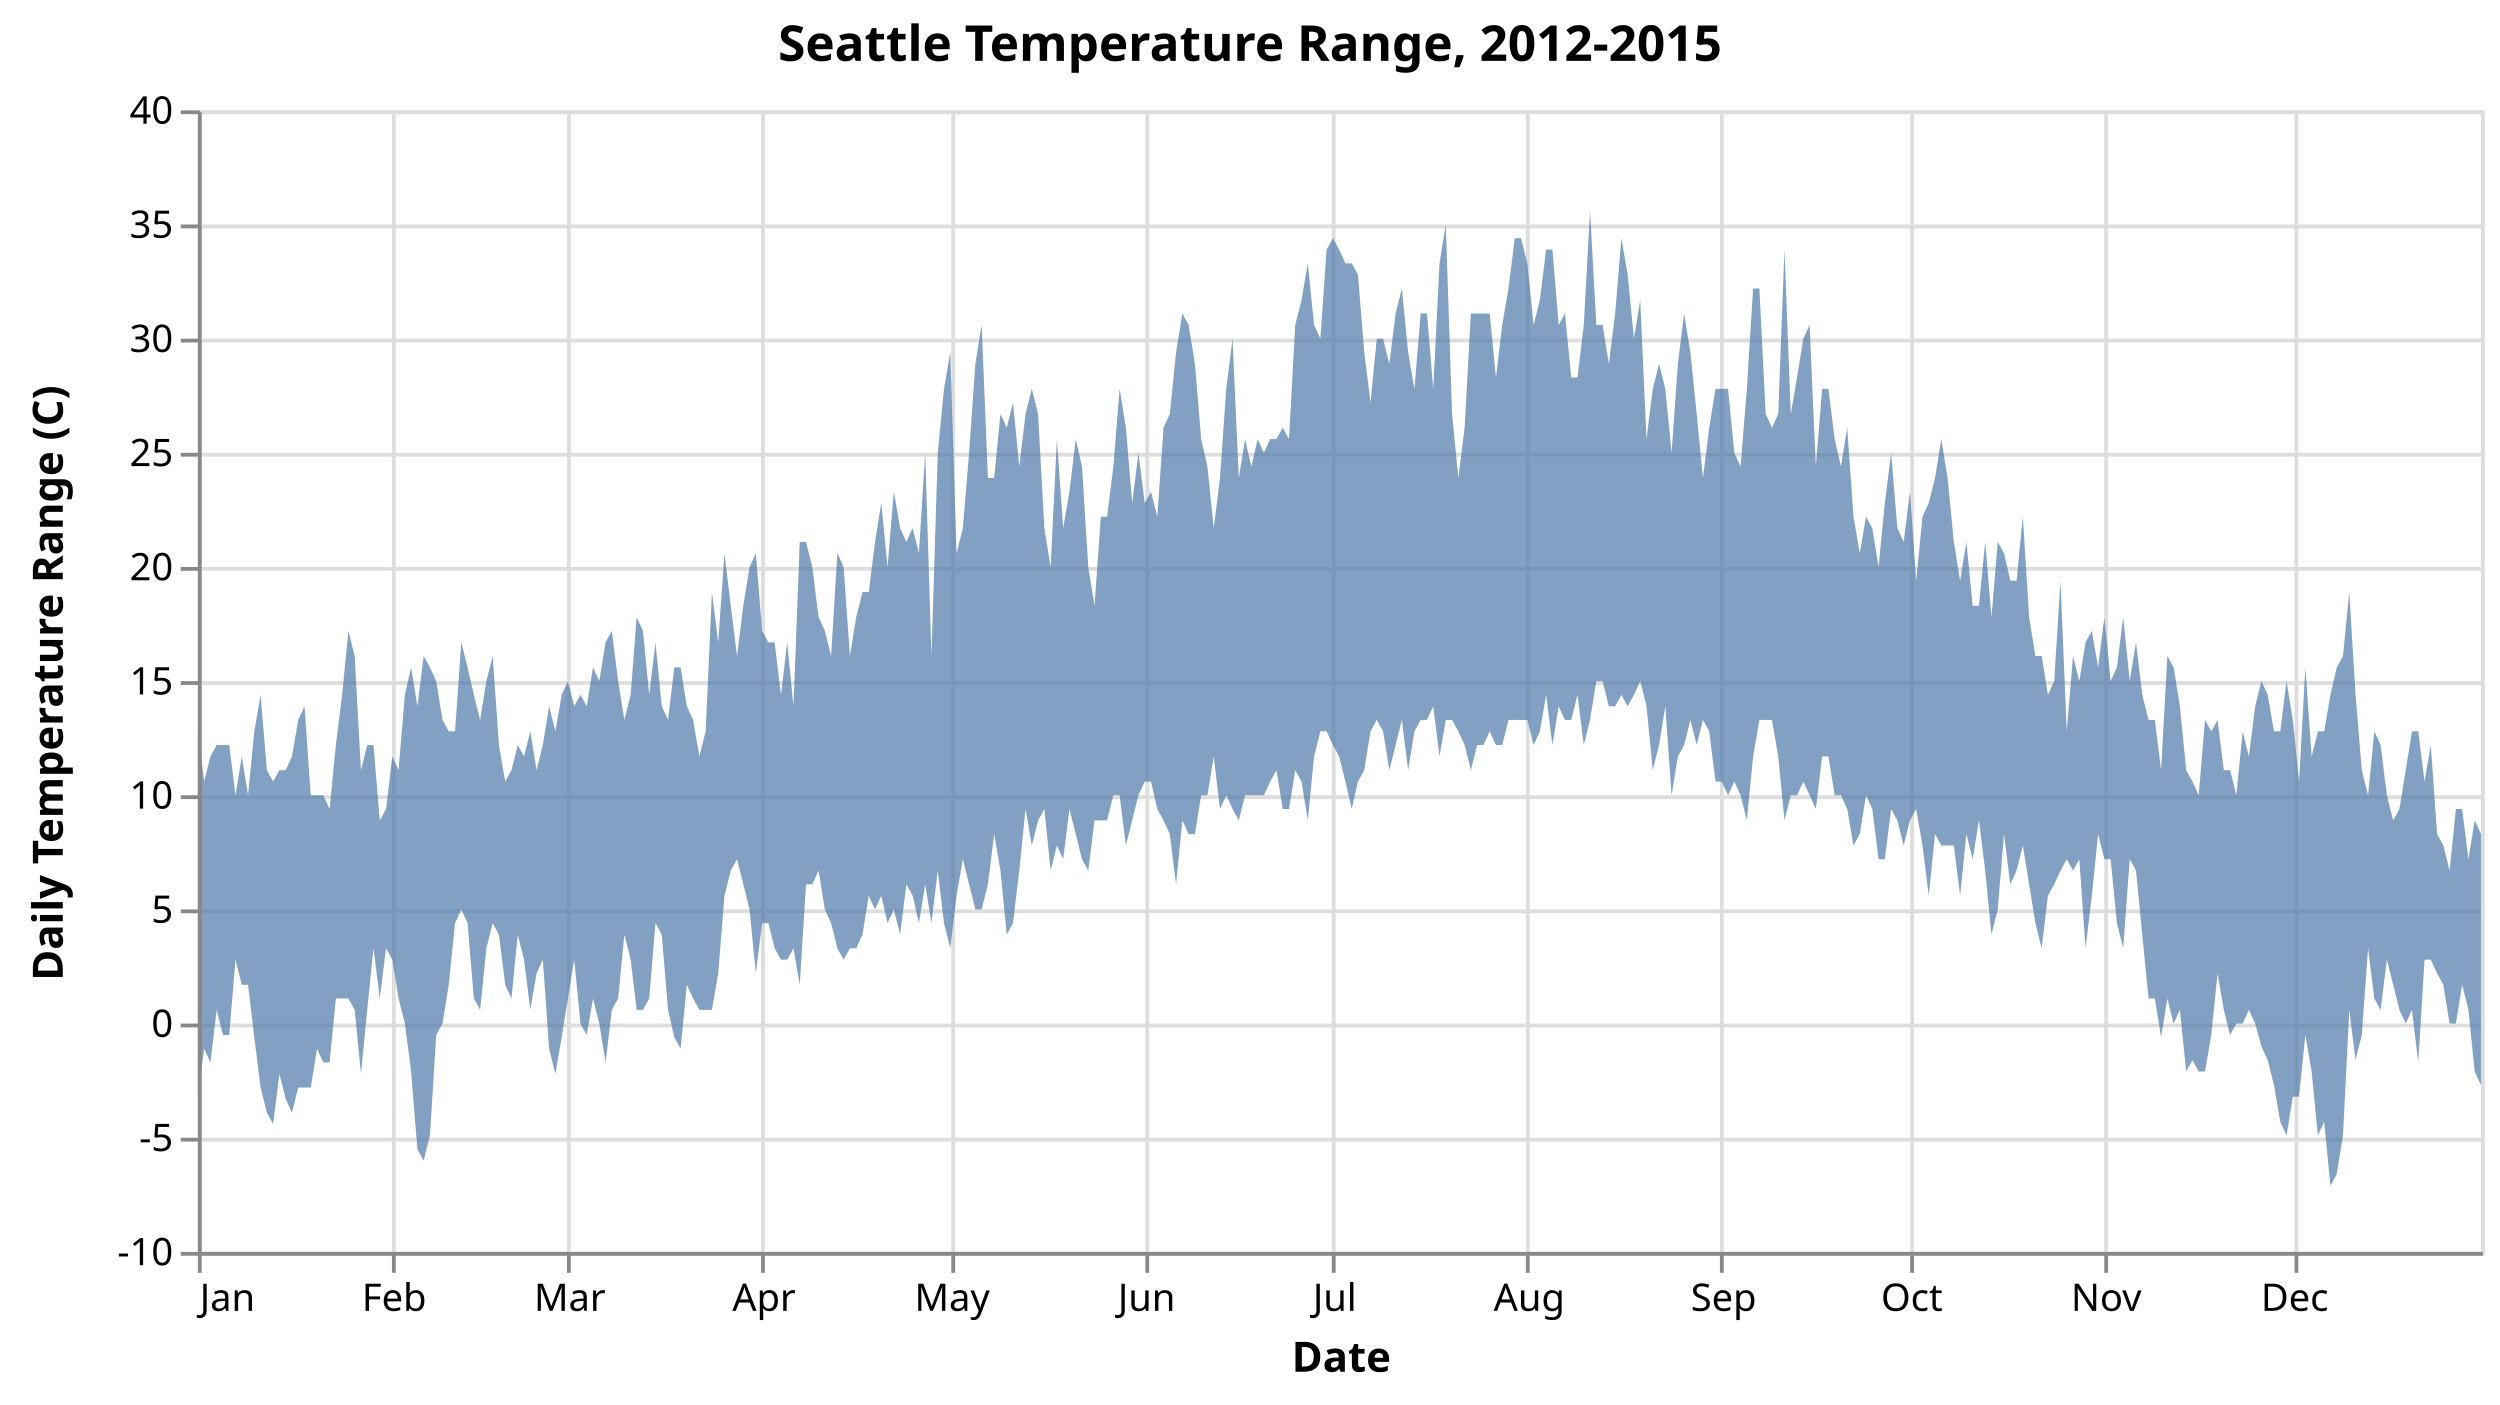
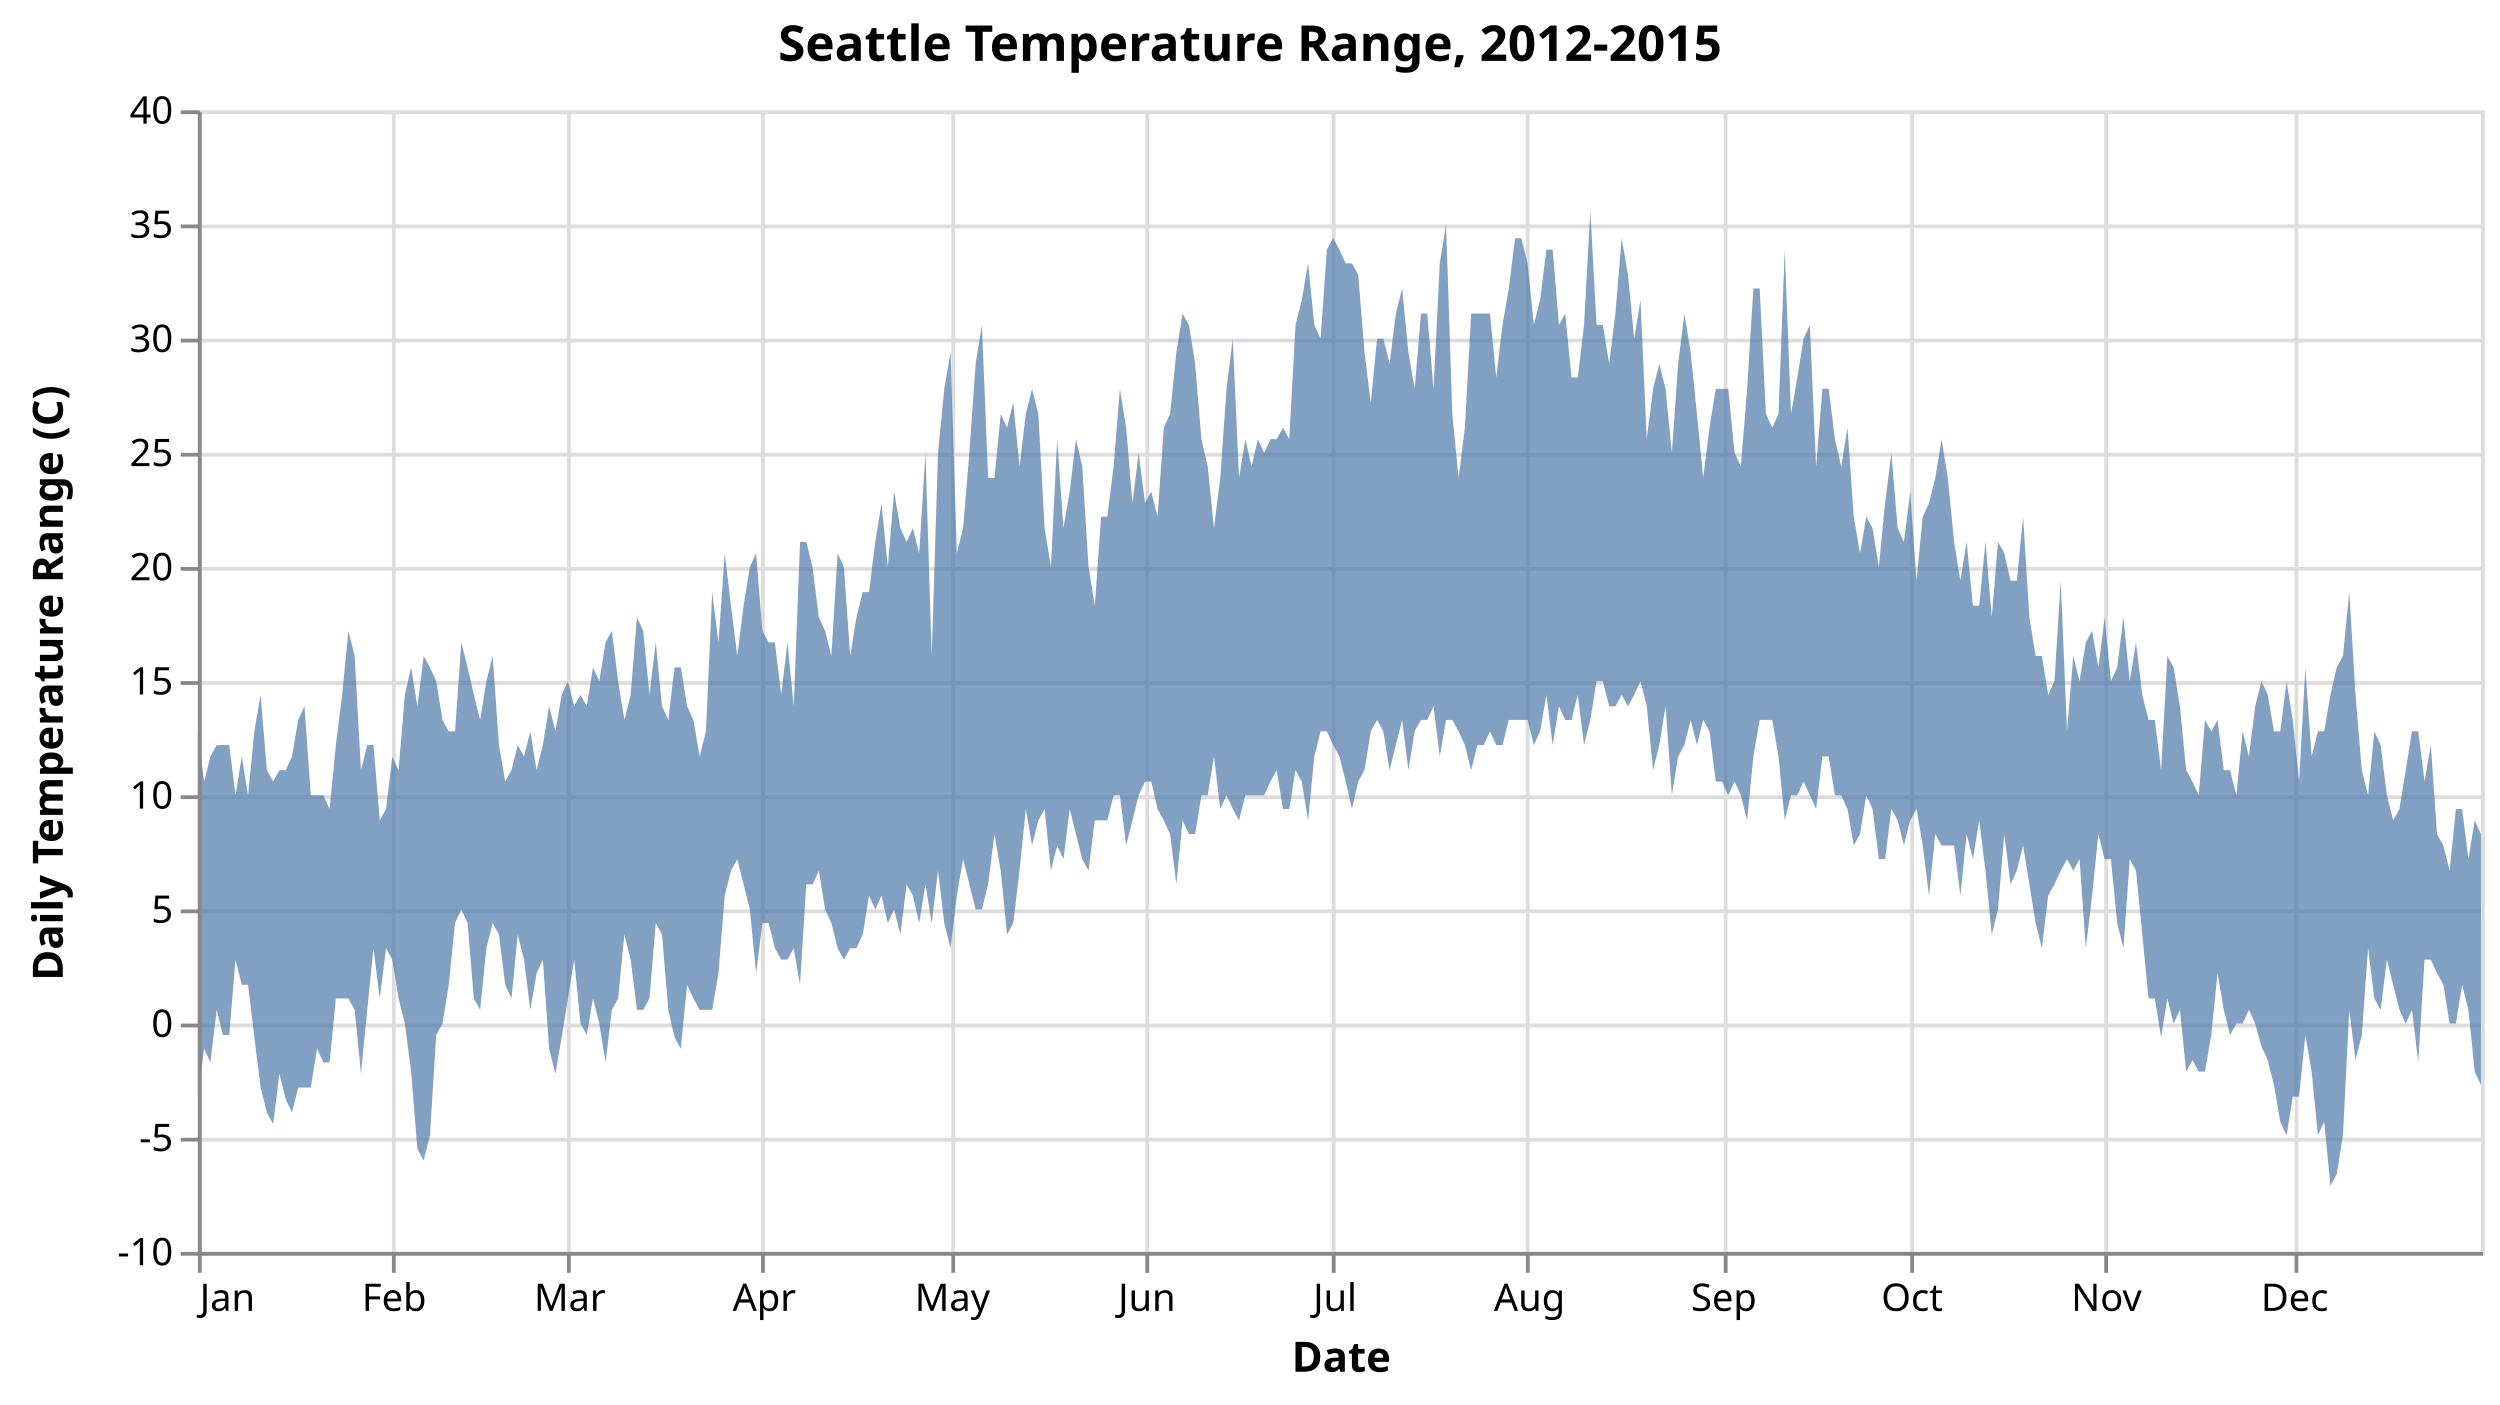
<svg xmlns="http://www.w3.org/2000/svg" class="marks" width="657" height="369" viewBox="0 0 657 369" version="1.1">
  <g transform="translate(52,29)">
    <g class="mark-group role-frame root">
      <g transform="translate(0,0)">
        <path class="background" d="M0.5,0.5h600v300h-600Z" style="fill: none; stroke: #ddd;" />
        <g>
          <g class="mark-group role-axis">
            <g transform="translate(0.5,300.5)">
              <path class="background" d="M0,0h0v0h0Z" style="pointer-events: none; fill: none;" />
              <g>
                <g class="mark-rule role-axis-grid" style="pointer-events: none;">
                  <line transform="translate(0,-300)" x2="0" y2="300" style="fill: none; stroke: #ddd; stroke-width: 1; opacity: 1;" />
                  <line transform="translate(51,-300)" x2="0" y2="300" style="fill: none; stroke: #ddd; stroke-width: 1; opacity: 1;" />
                  <line transform="translate(97,-300)" x2="0" y2="300" style="fill: none; stroke: #ddd; stroke-width: 1; opacity: 1;" />
                  <line transform="translate(148,-300)" x2="0" y2="300" style="fill: none; stroke: #ddd; stroke-width: 1; opacity: 1;" />
                  <line transform="translate(198,-300)" x2="0" y2="300" style="fill: none; stroke: #ddd; stroke-width: 1; opacity: 1;" />
                  <line transform="translate(249,-300)" x2="0" y2="300" style="fill: none; stroke: #ddd; stroke-width: 1; opacity: 1;" />
                  <line transform="translate(298,-300)" x2="0" y2="300" style="fill: none; stroke: #ddd; stroke-width: 1; opacity: 1;" />
                  <line transform="translate(349,-300)" x2="0" y2="300" style="fill: none; stroke: #ddd; stroke-width: 1; opacity: 1;" />
-                   <line transform="translate(400,-300)" x2="0" y2="300" style="fill: none; stroke: #ddd; stroke-width: 1; opacity: 1;" />
+                   <line transform="translate(401,-300)" x2="0" y2="300" style="fill: none; stroke: #ddd; stroke-width: 1; opacity: 1;" />
                  <line transform="translate(450,-300)" x2="0" y2="300" style="fill: none; stroke: #ddd; stroke-width: 1; opacity: 1;" />
                  <line transform="translate(501,-300)" x2="0" y2="300" style="fill: none; stroke: #ddd; stroke-width: 1; opacity: 1;" />
                  <line transform="translate(551,-300)" x2="0" y2="300" style="fill: none; stroke: #ddd; stroke-width: 1; opacity: 1;" />
                </g>
              </g>
            </g>
          </g>
          <g class="mark-group role-axis">
            <g transform="translate(0.5,0.5)">
              <path class="background" d="M0,0h0v0h0Z" style="pointer-events: none; fill: none;" />
              <g>
                <g class="mark-rule role-axis-grid" style="pointer-events: none;">
                  <line transform="translate(0,300)" x2="600" y2="0" style="fill: none; stroke: #ddd; stroke-width: 1; opacity: 1;" />
                  <line transform="translate(0,270)" x2="600" y2="0" style="fill: none; stroke: #ddd; stroke-width: 1; opacity: 1;" />
                  <line transform="translate(0,240)" x2="600" y2="0" style="fill: none; stroke: #ddd; stroke-width: 1; opacity: 1;" />
                  <line transform="translate(0,210)" x2="600" y2="0" style="fill: none; stroke: #ddd; stroke-width: 1; opacity: 1;" />
                  <line transform="translate(0,180)" x2="600" y2="0" style="fill: none; stroke: #ddd; stroke-width: 1; opacity: 1;" />
                  <line transform="translate(0,150)" x2="600" y2="0" style="fill: none; stroke: #ddd; stroke-width: 1; opacity: 1;" />
                  <line transform="translate(0,120)" x2="600" y2="0" style="fill: none; stroke: #ddd; stroke-width: 1; opacity: 1;" />
                  <line transform="translate(0,90)" x2="600" y2="0" style="fill: none; stroke: #ddd; stroke-width: 1; opacity: 1;" />
                  <line transform="translate(0,60)" x2="600" y2="0" style="fill: none; stroke: #ddd; stroke-width: 1; opacity: 1;" />
                  <line transform="translate(0,30)" x2="600" y2="0" style="fill: none; stroke: #ddd; stroke-width: 1; opacity: 1;" />
                  <line transform="translate(0,0)" x2="600" y2="0" style="fill: none; stroke: #ddd; stroke-width: 1; opacity: 1;" />
                </g>
              </g>
            </g>
          </g>
          <g class="mark-area role-mark marks">
-             <path d="M600,190.2L598.352,186.6L596.703,196.8L595.055,183.6L593.407,183.6L591.758,199.8L590.11,193.2L588.462,190.2L586.813,166.8L585.165,176.4L583.516,163.2L581.868,163.2L580.22,173.4L578.571,183.6L576.923,186.6L575.275,180L573.626,166.8L571.978,163.2L570.33,180L568.681,173.4L567.033,153.6L565.385,126.6L563.736,143.4L562.088,146.4L560.44,153.6L558.791,163.2L557.143,163.2L555.495,169.8L553.846,146.4L552.198,176.4L550.549,160.2L548.901,150L547.253,163.2L545.604,163.2L543.956,153.6L542.308,150L540.659,156.6L539.011,169.8L537.363,163.2L535.714,180L534.066,173.4L532.418,173.4L530.769,160.2L529.121,163.2L527.473,160.2L525.824,180L524.176,176.4L522.527,173.4L520.879,156.6L519.231,146.4L517.582,143.4L515.934,173.4L514.286,160.2L512.637,160.2L510.989,153.6L509.341,139.8L507.692,150L505.975,133.2L504.327,146.4L502.679,150L501.03,133.2L499.382,146.4L497.734,136.8L496.085,139.8L494.437,150L492.788,143.4L491.14,163.2L489.492,123.6L487.843,150L486.195,153.6L484.547,143.4L482.898,143.4L481.25,133.2L479.602,106.8L477.953,123.6L476.305,123.6L474.657,116.4L473.008,113.4L471.36,133.2L469.712,113.4L468.063,130.2L466.415,130.2L464.766,113.4L463.118,123.6L461.47,113.4L459.821,96.6L458.173,86.4L456.525,96.6L454.876,103.2L453.228,106.8L451.58,123.6L449.931,100.2L448.283,113.4L446.635,109.8L444.986,90L443.338,103.2L441.69,120L440.041,109.8L438.393,106.8L436.745,116.4L435.096,106.8L433.448,83.4L431.799,93.6L430.151,86.4L428.503,73.2L426.854,73.2L425.206,93.6L423.558,56.4L421.909,60L420.261,70.2L418.613,79.8L416.964,36.6L415.316,79.8L413.668,83.4L412.019,79.8L410.371,46.8L408.723,46.8L407.074,73.2L405.426,93.6L403.777,90L402.129,73.2L400.481,73.2L398.832,73.2L397.184,83.4L395.536,96.6L393.887,79.8L392.239,63.6L390.591,53.4L388.942,66.6L387.294,90L385.646,73.2L383.997,66.6L382.349,73.2L380.701,86.4L379.052,49.8L377.404,60L375.755,43.2L374.107,33.6L372.459,53.4L370.81,66.6L369.162,56.4L367.514,56.4L365.865,26.4L364.217,56.4L362.569,70.2L360.92,70.2L359.272,53.4L357.624,56.4L355.975,36.6L354.327,36.6L352.679,49.8L351.03,56.4L349.382,40.2L347.734,33.6L346.085,33.6L344.437,46.8L342.788,56.4L341.14,70.2L339.492,53.4L337.843,53.4L336.195,53.4L334.547,53.4L332.898,83.4L331.25,96.6L329.602,79.8L327.953,30L326.305,40.2L324.657,73.2L323.008,53.4L321.36,53.4L319.712,73.2L318.063,63.6L316.415,46.8L314.766,53.4L313.118,66.6L311.47,60L309.821,60L308.173,76.8L306.525,63.6L304.876,43.2L303.228,40.2L301.58,40.2L299.931,36.6L298.283,33.6L296.635,36.6L294.986,60L293.338,56.4L291.69,40.2L290.041,49.8L288.393,56.4L286.745,86.4L285.096,83.4L283.448,86.4L281.799,86.4L280.151,90L278.503,86.4L276.854,93.6L275.206,86.4L273.558,96.6L271.909,60L270.261,73.2L268.613,96.6L266.964,109.8L265.316,93.6L263.668,86.4L262.019,66.6L260.371,56.4L258.723,53.4L257.074,63.6L255.426,79.8L253.777,83.4L252.129,106.8L250.481,100.2L248.832,103.2L247.184,90L245.536,103.2L243.887,83.4L242.239,73.2L240.591,93.6L238.942,106.8L237.294,106.8L235.646,130.2L233.997,120L232.349,93.6L230.701,86.4L229.052,100.2L227.404,109.8L225.755,86.4L224.107,120L222.459,109.8L220.81,79.8L219.162,73.2L217.514,79.8L215.865,93.6L214.217,76.8L212.569,83.4L210.92,79.8L209.272,96.6L207.624,96.6L205.975,56.4L204.327,66.6L202.679,90L201.03,109.8L199.382,116.4L197.734,63.6L196.085,73.2L194.437,90L192.788,143.4L191.14,90L189.492,116.4L187.843,109.8L186.195,113.4L184.547,109.8L182.898,100.2L181.25,120L179.602,103.2L177.953,113.4L176.305,126.6L174.657,126.6L173.008,133.2L171.36,143.4L169.712,120L168.063,116.4L166.415,143.4L164.766,136.8L163.118,133.2L161.47,120L159.821,113.4L158.173,113.4L156.525,156.6L154.876,139.8L153.228,153.6L151.58,139.8L149.931,139.8L148.283,136.8L146.635,116.4L144.986,120L143.338,130.2L141.69,143.4L140.041,130.2L138.393,116.4L136.745,139.8L135.096,126.6L133.448,163.2L131.799,169.8L130.151,160.2L128.503,156.6L126.854,146.4L125.206,146.4L123.558,160.2L121.909,156.6L120.261,139.8L118.613,153.6L116.964,136.8L115.316,133.2L113.736,153.6L112.088,160.2L110.44,150L108.791,136.8L107.143,139.8L105.495,150L103.846,146.4L102.198,156.6L100.549,153.6L98.901,156.6L97.253,150L95.604,153.6L93.956,163.2L92.308,156.6L90.659,166.8L89.011,173.4L87.363,163.2L85.714,169.8L84.066,166.8L82.418,173.4L80.769,176.4L79.121,166.8L77.473,143.4L75.824,150L74.176,160.2L72.527,153.6L70.879,146.4L69.231,139.8L67.582,163.2L65.934,163.2L64.286,160.2L62.637,150L60.989,146.4L59.341,143.4L57.692,156.6L56.044,146.4L54.396,153.6L52.747,173.4L51.099,169.8L49.451,183.6L47.802,186.6L46.154,166.8L44.505,166.8L42.857,173.4L41.209,143.4L39.56,136.8L37.912,153.6L36.264,166.8L34.615,183.6L32.967,180L31.319,180L29.67,180L28.022,156.6L26.374,160.2L24.725,169.8L23.077,173.4L21.429,173.4L19.78,176.4L18.132,173.4L16.484,153.6L14.835,163.2L13.187,180L11.538,169.8L9.89,180L8.242,166.8L6.593,166.8L4.945,166.8L3.297,169.8L1.648,176.4L0,163.2L0,259.2L1.648,246.6L3.297,250.2L4.945,236.4L6.593,243L8.242,243L9.89,223.2L11.538,229.8L13.187,229.8L14.835,243.6L16.484,256.8L18.132,263.4L19.78,266.4L21.429,253.2L23.077,259.8L24.725,263.4L26.374,256.8L28.022,256.8L29.67,256.8L31.319,246.6L32.967,250.2L34.615,250.2L36.264,233.4L37.912,233.4L39.56,233.4L41.209,236.4L42.857,253.2L44.505,236.4L46.154,220.2L47.802,233.4L49.451,220.2L51.099,223.2L52.747,233.4L54.396,240L56.044,252.6L57.692,273L59.341,276L60.989,269.4L62.637,243L64.286,240L65.934,229.8L67.582,213.6L69.231,210L70.879,213.6L72.527,233.4L74.176,236.4L75.824,220.2L77.473,213.6L79.121,216.6L80.769,229.8L82.418,233.4L84.066,216.6L85.714,223.2L87.363,236.4L89.011,226.8L90.659,223.2L92.308,246.6L93.956,253.2L95.604,243.6L97.253,233.4L98.901,223.2L100.549,240L102.198,243L103.846,233.4L105.495,240L107.143,250.2L108.791,236.4L110.44,233.4L112.088,216.6L113.736,223.2L115.316,236.4L116.964,236.4L118.613,233.4L120.261,213.6L121.909,216.6L123.558,236.4L125.206,243.6L126.854,246.6L128.503,229.8L130.151,233.4L131.799,236.4L133.448,236.4L135.096,236.4L136.745,226.8L138.393,206.4L140.041,199.8L141.69,196.8L143.338,203.4L144.986,210L146.635,226.8L148.283,213.6L149.931,213.6L151.58,220.2L153.228,223.2L154.876,223.2L156.525,220.2L158.173,229.8L159.821,203.4L161.47,203.4L163.118,199.8L164.766,210L166.415,213.6L168.063,220.2L169.712,223.2L171.36,220.2L173.008,220.2L174.657,216.6L176.305,206.4L177.953,210L179.602,206.4L181.25,213.6L182.898,210L184.547,216.6L186.195,203.4L187.843,206.4L189.492,213.6L191.14,203.4L192.788,213.6L194.437,199.8L196.085,213.6L197.734,220.2L199.382,206.4L201.03,196.8L202.679,203.4L204.327,210L205.975,210L207.624,203.4L209.272,190.2L210.92,199.8L212.569,216.6L214.217,213.6L215.865,199.8L217.514,183.6L219.162,193.2L220.81,186.6L222.459,183.6L224.107,199.8L225.755,193.2L227.404,196.8L229.052,183.6L230.701,190.2L232.349,196.8L233.997,199.8L235.646,186.6L237.294,186.6L238.942,186.6L240.591,180L242.239,180L243.887,193.2L245.536,186.6L247.184,180L248.832,176.4L250.481,176.4L252.129,183.6L253.777,186.6L255.426,190.2L257.074,203.4L258.723,186.6L260.371,190.2L262.019,190.2L263.668,180L265.316,180L266.964,169.8L268.613,183.6L270.261,180L271.909,183.6L273.558,186.6L275.206,180L276.854,180L278.503,180L280.151,180L281.799,176.4L283.448,173.4L285.096,183.6L286.745,183.6L288.393,173.4L290.041,176.4L291.69,186.6L293.338,169.8L294.986,163.2L296.635,163.2L298.283,166.8L299.931,169.8L301.58,176.4L303.228,183.6L304.876,176.4L306.525,173.4L308.173,163.2L309.821,160.2L311.47,163.2L313.118,173.4L314.766,166.8L316.415,160.2L318.063,173.4L319.712,163.2L321.36,160.2L323.008,160.2L324.657,156.6L326.305,169.8L327.953,160.2L329.602,160.2L331.25,163.2L332.898,166.8L334.547,173.4L336.195,166.8L337.843,166.8L339.492,163.2L341.14,166.8L342.788,166.8L344.437,160.2L346.085,160.2L347.734,160.2L349.382,160.2L351.03,166.8L352.679,163.2L354.327,153.6L355.975,166.8L357.624,156.6L359.272,160.2L360.92,160.2L362.569,153.6L364.217,166.8L365.865,160.2L367.514,150L369.162,150L370.81,156.6L372.459,156.6L374.107,153.6L375.755,156.6L377.404,153.6L379.052,150L380.701,156.6L382.349,173.4L383.997,166.8L385.646,156.6L387.294,180L388.942,169.8L390.591,166.8L392.239,160.2L393.887,166.8L395.536,160.2L397.184,163.2L398.832,176.4L400.481,176.4L402.129,180L403.777,176.4L405.426,180L407.074,186.6L408.723,169.8L410.371,160.2L412.019,160.2L413.668,160.2L415.316,169.8L416.964,186.6L418.613,180L420.261,180L421.909,176.4L423.558,180L425.206,183.6L426.854,169.8L428.503,169.8L430.151,180L431.799,180L433.448,183.6L435.096,193.2L436.745,190.2L438.393,180L440.041,183.6L441.69,196.8L443.338,196.8L444.986,183.6L446.635,186.6L448.283,193.2L449.931,186.6L451.58,183.6L453.228,193.2L454.876,206.4L456.525,190.2L458.173,193.2L459.821,193.2L461.47,193.2L463.118,206.4L464.766,190.2L466.415,196.8L468.063,186.6L469.712,199.8L471.36,216.6L473.008,210L474.657,190.2L476.305,203.4L477.953,199.8L479.602,193.2L481.25,203.4L482.898,213.6L484.547,220.2L486.195,206.4L487.843,203.4L489.492,199.8L491.14,196.8L492.788,199.8L494.437,196.8L496.085,220.2L497.734,206.4L499.382,190.2L501.03,196.8L502.679,196.8L504.327,213.6L505.975,220.2L507.692,196.8L509.341,199.8L510.989,216.6L512.637,233.4L514.286,233.4L515.934,243.6L517.582,233.4L519.231,240L520.879,236.4L522.527,252.6L524.176,249.6L525.824,252.6L527.473,252.6L529.121,243L530.769,226.8L532.418,236.4L534.066,243L535.714,240L537.363,240L539.011,236.4L540.659,240L542.308,246L543.956,249.6L545.604,256.2L547.253,265.8L548.901,269.4L550.549,259.2L552.198,259.2L553.846,243L555.495,252.6L557.143,269.4L558.791,265.8L560.44,282.6L562.088,279.6L563.736,269.4L565.385,236.4L567.033,249.6L568.681,243L570.33,220.2L571.978,233.4L573.626,236.4L575.275,223.2L576.923,229.8L578.571,236.4L580.22,240L581.868,236.4L583.516,250.2L585.165,223.2L586.813,223.2L588.462,226.8L590.11,229.8L591.758,240L593.407,240L595.055,229.8L596.703,236.4L598.352,252.6L600,256.2Z" style="fill: #4c78a8; opacity: 0.7;" />
+             <path d="M600,190.2L598.352,186.6L596.703,196.8L595.055,183.6L593.407,183.6L591.758,199.8L590.11,193.2L588.462,190.2L586.813,166.8L585.165,176.4L583.516,163.2L581.868,163.2L580.22,173.4L578.571,183.6L576.923,186.6L575.275,180L573.626,166.8L571.978,163.2L570.33,180L568.681,173.4L567.033,153.6L565.385,126.6L563.736,143.4L562.088,146.4L560.44,153.6L558.791,163.2L557.143,163.2L555.495,169.8L553.846,146.4L552.198,176.4L550.549,160.2L548.901,150L547.253,163.2L545.604,163.2L543.956,153.6L542.308,150L540.659,156.6L539.011,169.8L537.363,163.2L535.714,180L534.066,173.4L532.418,173.4L530.769,160.2L529.121,163.2L527.473,160.2L525.824,180L524.176,176.4L522.527,173.4L520.879,156.6L519.231,146.4L517.582,143.4L515.934,173.4L514.286,160.2L512.637,160.2L510.989,153.6L509.341,139.8L507.692,150L506.044,133.2L504.396,146.4L502.747,150L501.099,133.2L499.451,146.4L497.802,136.8L496.154,139.8L494.505,150L492.857,143.4L491.209,163.2L489.56,123.6L487.912,150L486.264,153.6L484.615,143.4L482.967,143.4L481.319,133.2L479.67,106.8L478.022,123.6L476.374,123.6L474.725,116.4L473.077,113.4L471.429,133.2L469.78,113.4L468.132,130.2L466.484,130.2L464.835,113.4L463.187,123.6L461.538,113.4L459.89,96.6L458.242,86.4L456.593,96.6L454.945,103.2L453.297,106.8L451.648,123.6L450,100.2L448.352,113.4L446.703,109.8L445.055,90L443.407,103.2L441.758,120L440.11,109.8L438.462,106.8L436.813,116.4L435.165,106.8L433.516,83.4L431.868,93.6L430.22,86.4L428.571,73.2L426.923,73.2L425.275,93.6L423.626,56.4L421.978,60L420.33,70.2L418.681,79.8L417.033,36.6L415.385,79.8L413.736,83.4L412.088,79.8L410.44,46.8L408.791,46.8L407.143,73.2L405.495,93.6L403.846,90L402.198,73.2L400.549,73.2L398.901,73.2L397.253,83.4L395.604,96.6L393.956,79.8L392.308,63.6L390.659,53.4L389.011,66.6L387.363,90L385.714,73.2L384.066,66.6L382.418,73.2L380.769,86.4L379.121,49.8L377.473,60L375.824,43.2L374.176,33.6L372.527,53.4L370.879,66.6L369.231,56.4L367.582,56.4L365.934,26.4L364.286,56.4L362.637,70.2L360.989,70.2L359.341,53.4L357.692,56.4L356.044,36.6L354.396,36.6L352.747,49.8L351.099,56.4L349.451,40.2L347.802,33.6L346.154,33.6L344.505,46.8L342.857,56.4L341.209,70.2L339.56,53.4L337.912,53.4L336.264,53.4L334.615,53.4L332.967,83.4L331.319,96.6L329.67,79.8L328.022,30L326.374,40.2L324.725,73.2L323.077,53.4L321.429,53.4L319.78,73.2L318.132,63.6L316.484,46.8L314.835,53.4L313.187,66.6L311.538,60L309.89,60L308.242,76.8L306.593,63.6L304.945,43.2L303.297,40.2L301.648,40.2L300,36.6L298.352,33.6L296.703,36.6L295.055,60L293.407,56.4L291.758,40.2L290.11,49.8L288.462,56.4L286.813,86.4L285.165,83.4L283.516,86.4L281.868,86.4L280.22,90L278.571,86.4L276.923,93.6L275.275,86.4L273.626,96.6L271.978,60L270.33,73.2L268.681,96.6L267.033,109.8L265.385,93.6L263.736,86.4L262.088,66.6L260.44,56.4L258.791,53.4L257.143,63.6L255.495,79.8L253.846,83.4L252.198,106.8L250.549,100.2L248.901,103.2L247.253,90L245.604,103.2L243.956,83.4L242.308,73.2L240.659,93.6L239.011,106.8L237.363,106.8L235.714,130.2L234.066,120L232.418,93.6L230.769,86.4L229.121,100.2L227.473,109.8L225.824,86.4L224.176,120L222.527,109.8L220.879,79.8L219.231,73.2L217.582,79.8L215.934,93.6L214.286,76.8L212.637,83.4L210.989,79.8L209.341,96.6L207.692,96.6L206.044,56.4L204.396,66.6L202.747,90L201.099,109.8L199.451,116.4L197.802,63.6L196.154,73.2L194.505,90L192.857,143.4L191.209,90L189.56,116.4L187.912,109.8L186.264,113.4L184.615,109.8L182.967,100.2L181.319,120L179.67,103.2L178.022,113.4L176.374,126.6L174.725,126.6L173.077,133.2L171.429,143.4L169.78,120L168.132,116.4L166.484,143.4L164.835,136.8L163.187,133.2L161.538,120L159.89,113.4L158.242,113.4L156.593,156.6L154.945,139.8L153.297,153.6L151.648,139.8L150,139.8L148.352,136.8L146.703,116.4L145.055,120L143.407,130.2L141.758,143.4L140.11,130.2L138.462,116.4L136.813,139.8L135.165,126.6L133.516,163.2L131.868,169.8L130.22,160.2L128.571,156.6L126.923,146.4L125.275,146.4L123.626,160.2L121.978,156.6L120.33,139.8L118.681,153.6L117.033,136.8L115.385,133.2L113.736,153.6L112.088,160.2L110.44,150L108.791,136.8L107.143,139.8L105.495,150L103.846,146.4L102.198,156.6L100.549,153.6L98.901,156.6L97.253,150L95.604,153.6L93.956,163.2L92.308,156.6L90.659,166.8L89.011,173.4L87.363,163.2L85.714,169.8L84.066,166.8L82.418,173.4L80.769,176.4L79.121,166.8L77.473,143.4L75.824,150L74.176,160.2L72.527,153.6L70.879,146.4L69.231,139.8L67.582,163.2L65.934,163.2L64.286,160.2L62.637,150L60.989,146.4L59.341,143.4L57.692,156.6L56.044,146.4L54.396,153.6L52.747,173.4L51.099,169.8L49.451,183.6L47.802,186.6L46.154,166.8L44.505,166.8L42.857,173.4L41.209,143.4L39.56,136.8L37.912,153.6L36.264,166.8L34.615,183.6L32.967,180L31.319,180L29.67,180L28.022,156.6L26.374,160.2L24.725,169.8L23.077,173.4L21.429,173.4L19.78,176.4L18.132,173.4L16.484,153.6L14.835,163.2L13.187,180L11.538,169.8L9.89,180L8.242,166.8L6.593,166.8L4.945,166.8L3.297,169.8L1.648,176.4L0,163.2L0,259.2L1.648,246.6L3.297,250.2L4.945,236.4L6.593,243L8.242,243L9.89,223.2L11.538,229.8L13.187,229.8L14.835,243.6L16.484,256.8L18.132,263.4L19.78,266.4L21.429,253.2L23.077,259.8L24.725,263.4L26.374,256.8L28.022,256.8L29.67,256.8L31.319,246.6L32.967,250.2L34.615,250.2L36.264,233.4L37.912,233.4L39.56,233.4L41.209,236.4L42.857,253.2L44.505,236.4L46.154,220.2L47.802,233.4L49.451,220.2L51.099,223.2L52.747,233.4L54.396,240L56.044,252.6L57.692,273L59.341,276L60.989,269.4L62.637,243L64.286,240L65.934,229.8L67.582,213.6L69.231,210L70.879,213.6L72.527,233.4L74.176,236.4L75.824,220.2L77.473,213.6L79.121,216.6L80.769,229.8L82.418,233.4L84.066,216.6L85.714,223.2L87.363,236.4L89.011,226.8L90.659,223.2L92.308,246.6L93.956,253.2L95.604,243.6L97.253,233.4L98.901,223.2L100.549,240L102.198,243L103.846,233.4L105.495,240L107.143,250.2L108.791,236.4L110.44,233.4L112.088,216.6L113.736,223.2L115.385,236.4L117.033,236.4L118.681,233.4L120.33,213.6L121.978,216.6L123.626,236.4L125.275,243.6L126.923,246.6L128.571,229.8L130.22,233.4L131.868,236.4L133.516,236.4L135.165,236.4L136.813,226.8L138.462,206.4L140.11,199.8L141.758,196.8L143.407,203.4L145.055,210L146.703,226.8L148.352,213.6L150,213.6L151.648,220.2L153.297,223.2L154.945,223.2L156.593,220.2L158.242,229.8L159.89,203.4L161.538,203.4L163.187,199.8L164.835,210L166.484,213.6L168.132,220.2L169.78,223.2L171.429,220.2L173.077,220.2L174.725,216.6L176.374,206.4L178.022,210L179.67,206.4L181.319,213.6L182.967,210L184.615,216.6L186.264,203.4L187.912,206.4L189.56,213.6L191.209,203.4L192.857,213.6L194.505,199.8L196.154,213.6L197.802,220.2L199.451,206.4L201.099,196.8L202.747,203.4L204.396,210L206.044,210L207.692,203.4L209.341,190.2L210.989,199.8L212.637,216.6L214.286,213.6L215.934,199.8L217.582,183.6L219.231,193.2L220.879,186.6L222.527,183.6L224.176,199.8L225.824,193.2L227.473,196.8L229.121,183.6L230.769,190.2L232.418,196.8L234.066,199.8L235.714,186.6L237.363,186.6L239.011,186.6L240.659,180L242.308,180L243.956,193.2L245.604,186.6L247.253,180L248.901,176.4L250.549,176.4L252.198,183.6L253.846,186.6L255.495,190.2L257.143,203.4L258.791,186.6L260.44,190.2L262.088,190.2L263.736,180L265.385,180L267.033,169.8L268.681,183.6L270.33,180L271.978,183.6L273.626,186.6L275.275,180L276.923,180L278.571,180L280.22,180L281.868,176.4L283.516,173.4L285.165,183.6L286.813,183.6L288.462,173.4L290.11,176.4L291.758,186.6L293.407,169.8L295.055,163.2L296.703,163.2L298.352,166.8L300,169.8L301.648,176.4L303.297,183.6L304.945,176.4L306.593,173.4L308.242,163.2L309.89,160.2L311.538,163.2L313.187,173.4L314.835,166.8L316.484,160.2L318.132,173.4L319.78,163.2L321.429,160.2L323.077,160.2L324.725,156.6L326.374,169.8L328.022,160.2L329.67,160.2L331.319,163.2L332.967,166.8L334.615,173.4L336.264,166.8L337.912,166.8L339.56,163.2L341.209,166.8L342.857,166.8L344.505,160.2L346.154,160.2L347.802,160.2L349.451,160.2L351.099,166.8L352.747,163.2L354.396,153.6L356.044,166.8L357.692,156.6L359.341,160.2L360.989,160.2L362.637,153.6L364.286,166.8L365.934,160.2L367.582,150L369.231,150L370.879,156.6L372.527,156.6L374.176,153.6L375.824,156.6L377.473,153.6L379.121,150L380.769,156.6L382.418,173.4L384.066,166.8L385.714,156.6L387.363,180L389.011,169.8L390.659,166.8L392.308,160.2L393.956,166.8L395.604,160.2L397.253,163.2L398.901,176.4L400.549,176.4L402.198,180L403.846,176.4L405.495,180L407.143,186.6L408.791,169.8L410.44,160.2L412.088,160.2L413.736,160.2L415.385,169.8L417.033,186.6L418.681,180L420.33,180L421.978,176.4L423.626,180L425.275,183.6L426.923,169.8L428.571,169.8L430.22,180L431.868,180L433.516,183.6L435.165,193.2L436.813,190.2L438.462,180L440.11,183.6L441.758,196.8L443.407,196.8L445.055,183.6L446.703,186.6L448.352,193.2L450,186.6L451.648,183.6L453.297,193.2L454.945,206.4L456.593,190.2L458.242,193.2L459.89,193.2L461.538,193.2L463.187,206.4L464.835,190.2L466.484,196.8L468.132,186.6L469.78,199.8L471.429,216.6L473.077,210L474.725,190.2L476.374,203.4L478.022,199.8L479.67,193.2L481.319,203.4L482.967,213.6L484.615,220.2L486.264,206.4L487.912,203.4L489.56,199.8L491.209,196.8L492.857,199.8L494.505,196.8L496.154,220.2L497.802,206.4L499.451,190.2L501.099,196.8L502.747,196.8L504.396,213.6L506.044,220.2L507.692,196.8L509.341,199.8L510.989,216.6L512.637,233.4L514.286,233.4L515.934,243.6L517.582,233.4L519.231,240L520.879,236.4L522.527,252.6L524.176,249.6L525.824,252.6L527.473,252.6L529.121,243L530.769,226.8L532.418,236.4L534.066,243L535.714,240L537.363,240L539.011,236.4L540.659,240L542.308,246L543.956,249.6L545.604,256.2L547.253,265.8L548.901,269.4L550.549,259.2L552.198,259.2L553.846,243L555.495,252.6L557.143,269.4L558.791,265.8L560.44,282.6L562.088,279.6L563.736,269.4L565.385,236.4L567.033,249.6L568.681,243L570.33,220.2L571.978,233.4L573.626,236.4L575.275,223.2L576.923,229.8L578.571,236.4L580.22,240L581.868,236.4L583.516,250.2L585.165,223.2L586.813,223.2L588.462,226.8L590.11,229.8L591.758,240L593.407,240L595.055,229.8L596.703,236.4L598.352,252.6L600,256.2Z" style="fill: #4c78a8; opacity: 0.7;" />
          </g>
          <g class="mark-text role-title" style="pointer-events: none;">
            <text text-anchor="middle" transform="translate(276.5,-13)" style="font-family: sans-serif; font-size: 13px; font-weight: bold; fill: #000; opacity: 1;">Seattle Temperature Range, 2012-2015</text>
          </g>
          <g class="mark-group role-axis">
            <g transform="translate(0.5,300.5)">
              <path class="background" d="M0,0h0v0h0Z" style="pointer-events: none; fill: none;" />
              <g>
                <g class="mark-rule role-axis-tick" style="pointer-events: none;">
                  <line transform="translate(0,0)" x2="0" y2="5" style="fill: none; stroke: #888; stroke-width: 1; opacity: 1;" />
                  <line transform="translate(51,0)" x2="0" y2="5" style="fill: none; stroke: #888; stroke-width: 1; opacity: 1;" />
                  <line transform="translate(97,0)" x2="0" y2="5" style="fill: none; stroke: #888; stroke-width: 1; opacity: 1;" />
                  <line transform="translate(148,0)" x2="0" y2="5" style="fill: none; stroke: #888; stroke-width: 1; opacity: 1;" />
                  <line transform="translate(198,0)" x2="0" y2="5" style="fill: none; stroke: #888; stroke-width: 1; opacity: 1;" />
                  <line transform="translate(249,0)" x2="0" y2="5" style="fill: none; stroke: #888; stroke-width: 1; opacity: 1;" />
                  <line transform="translate(298,0)" x2="0" y2="5" style="fill: none; stroke: #888; stroke-width: 1; opacity: 1;" />
                  <line transform="translate(349,0)" x2="0" y2="5" style="fill: none; stroke: #888; stroke-width: 1; opacity: 1;" />
-                   <line transform="translate(400,0)" x2="0" y2="5" style="fill: none; stroke: #888; stroke-width: 1; opacity: 1;" />
+                   <line transform="translate(401,0)" x2="0" y2="5" style="fill: none; stroke: #888; stroke-width: 1; opacity: 1;" />
                  <line transform="translate(450,0)" x2="0" y2="5" style="fill: none; stroke: #888; stroke-width: 1; opacity: 1;" />
                  <line transform="translate(501,0)" x2="0" y2="5" style="fill: none; stroke: #888; stroke-width: 1; opacity: 1;" />
                  <line transform="translate(551,0)" x2="0" y2="5" style="fill: none; stroke: #888; stroke-width: 1; opacity: 1;" />
                </g>
                <g class="mark-text role-axis-label" style="pointer-events: none;">
                  <text text-anchor="start" transform="translate(0,15)" style="font-family: sans-serif; font-size: 10px; fill: #000; opacity: 1;">Jan</text>
                  <text text-anchor="middle" transform="translate(51.0989,15)" style="font-family: sans-serif; font-size: 10px; fill: #000; opacity: 1;">Feb</text>
                  <text text-anchor="middle" transform="translate(97.25275,15)" style="font-family: sans-serif; font-size: 10px; fill: #000; opacity: 1;">Mar</text>
-                   <text text-anchor="middle" transform="translate(148.283,15)" style="font-family: sans-serif; font-size: 10px; fill: #000; opacity: 1;">Apr</text>
-                   <text text-anchor="middle" transform="translate(197.7335,15)" style="font-family: sans-serif; font-size: 10px; fill: #000; opacity: 1;">May</text>
-                   <text text-anchor="middle" transform="translate(248.8324,15)" style="font-family: sans-serif; font-size: 10px; fill: #000; opacity: 1;">Jun</text>
-                   <text text-anchor="middle" transform="translate(298.283,15)" style="font-family: sans-serif; font-size: 10px; fill: #000; opacity: 1;">Jul</text>
-                   <text text-anchor="middle" transform="translate(349.3819,15)" style="font-family: sans-serif; font-size: 10px; fill: #000; opacity: 1;">Aug</text>
-                   <text text-anchor="middle" transform="translate(400.4808,15)" style="font-family: sans-serif; font-size: 10px; fill: #000; opacity: 1;">Sep</text>
-                   <text text-anchor="middle" transform="translate(449.9313,15)" style="font-family: sans-serif; font-size: 10px; fill: #000; opacity: 1;">Oct</text>
-                   <text text-anchor="middle" transform="translate(501.0302,15)" style="font-family: sans-serif; font-size: 10px; fill: #000; opacity: 1;">Nov</text>
+                   <text text-anchor="middle" transform="translate(148.3516,15)" style="font-family: sans-serif; font-size: 10px; fill: #000; opacity: 1;">Apr</text>
+                   <text text-anchor="middle" transform="translate(197.8022,15)" style="font-family: sans-serif; font-size: 10px; fill: #000; opacity: 1;">May</text>
+                   <text text-anchor="middle" transform="translate(248.9011,15)" style="font-family: sans-serif; font-size: 10px; fill: #000; opacity: 1;">Jun</text>
+                   <text text-anchor="middle" transform="translate(298.3516,15)" style="font-family: sans-serif; font-size: 10px; fill: #000; opacity: 1;">Jul</text>
+                   <text text-anchor="middle" transform="translate(349.4505,15)" style="font-family: sans-serif; font-size: 10px; fill: #000; opacity: 1;">Aug</text>
+                   <text text-anchor="middle" transform="translate(400.5495,15)" style="font-family: sans-serif; font-size: 10px; fill: #000; opacity: 1;">Sep</text>
+                   <text text-anchor="middle" transform="translate(450,15)" style="font-family: sans-serif; font-size: 10px; fill: #000; opacity: 1;">Oct</text>
+                   <text text-anchor="middle" transform="translate(501.0989,15)" style="font-family: sans-serif; font-size: 10px; fill: #000; opacity: 1;">Nov</text>
                  <text text-anchor="middle" transform="translate(550.5495,15)" style="font-family: sans-serif; font-size: 10px; fill: #000; opacity: 1;">Dec</text>
                </g>
                <g class="mark-rule role-axis-domain" style="pointer-events: none;">
                  <line transform="translate(0,0)" x2="600" y2="0" style="fill: none; stroke: #888; stroke-width: 1; opacity: 1;" />
                </g>
                <g class="mark-text role-axis-title" style="pointer-events: none;">
                  <text text-anchor="middle" transform="translate(300,31)" style="font-family: sans-serif; font-size: 11px; font-weight: bold; fill: #000; opacity: 1;">Date</text>
                </g>
              </g>
            </g>
          </g>
          <g class="mark-group role-axis">
            <g transform="translate(0.5,0.5)">
              <path class="background" d="M0,0h0v0h0Z" style="pointer-events: none; fill: none;" />
              <g>
                <g class="mark-rule role-axis-tick" style="pointer-events: none;">
                  <line transform="translate(0,300)" x2="-5" y2="0" style="fill: none; stroke: #888; stroke-width: 1; opacity: 1;" />
                  <line transform="translate(0,270)" x2="-5" y2="0" style="fill: none; stroke: #888; stroke-width: 1; opacity: 1;" />
                  <line transform="translate(0,240)" x2="-5" y2="0" style="fill: none; stroke: #888; stroke-width: 1; opacity: 1;" />
                  <line transform="translate(0,210)" x2="-5" y2="0" style="fill: none; stroke: #888; stroke-width: 1; opacity: 1;" />
                  <line transform="translate(0,180)" x2="-5" y2="0" style="fill: none; stroke: #888; stroke-width: 1; opacity: 1;" />
                  <line transform="translate(0,150)" x2="-5" y2="0" style="fill: none; stroke: #888; stroke-width: 1; opacity: 1;" />
                  <line transform="translate(0,120)" x2="-5" y2="0" style="fill: none; stroke: #888; stroke-width: 1; opacity: 1;" />
                  <line transform="translate(0,90)" x2="-5" y2="0" style="fill: none; stroke: #888; stroke-width: 1; opacity: 1;" />
                  <line transform="translate(0,60)" x2="-5" y2="0" style="fill: none; stroke: #888; stroke-width: 1; opacity: 1;" />
                  <line transform="translate(0,30)" x2="-5" y2="0" style="fill: none; stroke: #888; stroke-width: 1; opacity: 1;" />
                  <line transform="translate(0,0)" x2="-5" y2="0" style="fill: none; stroke: #888; stroke-width: 1; opacity: 1;" />
                </g>
                <g class="mark-text role-axis-label" style="pointer-events: none;">
                  <text text-anchor="end" transform="translate(-7,303)" style="font-family: sans-serif; font-size: 10px; fill: #000; opacity: 1;">-10</text>
                  <text text-anchor="end" transform="translate(-7,273)" style="font-family: sans-serif; font-size: 10px; fill: #000; opacity: 1;">-5</text>
                  <text text-anchor="end" transform="translate(-7,243)" style="font-family: sans-serif; font-size: 10px; fill: #000; opacity: 1;">0</text>
                  <text text-anchor="end" transform="translate(-7,213)" style="font-family: sans-serif; font-size: 10px; fill: #000; opacity: 1;">5</text>
                  <text text-anchor="end" transform="translate(-7,183)" style="font-family: sans-serif; font-size: 10px; fill: #000; opacity: 1;">10</text>
                  <text text-anchor="end" transform="translate(-7,153)" style="font-family: sans-serif; font-size: 10px; fill: #000; opacity: 1;">15</text>
                  <text text-anchor="end" transform="translate(-7,123)" style="font-family: sans-serif; font-size: 10px; fill: #000; opacity: 1;">20</text>
                  <text text-anchor="end" transform="translate(-7,93)" style="font-family: sans-serif; font-size: 10px; fill: #000; opacity: 1;">25</text>
                  <text text-anchor="end" transform="translate(-7,63)" style="font-family: sans-serif; font-size: 10px; fill: #000; opacity: 1;">30</text>
                  <text text-anchor="end" transform="translate(-7,33)" style="font-family: sans-serif; font-size: 10px; fill: #000; opacity: 1;">35</text>
                  <text text-anchor="end" transform="translate(-7,3)" style="font-family: sans-serif; font-size: 10px; fill: #000; opacity: 1;">40</text>
                </g>
                <g class="mark-rule role-axis-domain" style="pointer-events: none;">
                  <line transform="translate(0,300)" x2="0" y2="-300" style="fill: none; stroke: #888; stroke-width: 1; opacity: 1;" />
                </g>
                <g class="mark-text role-axis-title" style="pointer-events: none;">
                  <text text-anchor="middle" transform="translate(-34,150) rotate(-90) translate(0,-2)" style="font-family: sans-serif; font-size: 11px; font-weight: bold; fill: #000; opacity: 1;">Daily Temperature Range (C)</text>
                </g>
              </g>
            </g>
          </g>
        </g>
      </g>
    </g>
  </g>
</svg>
